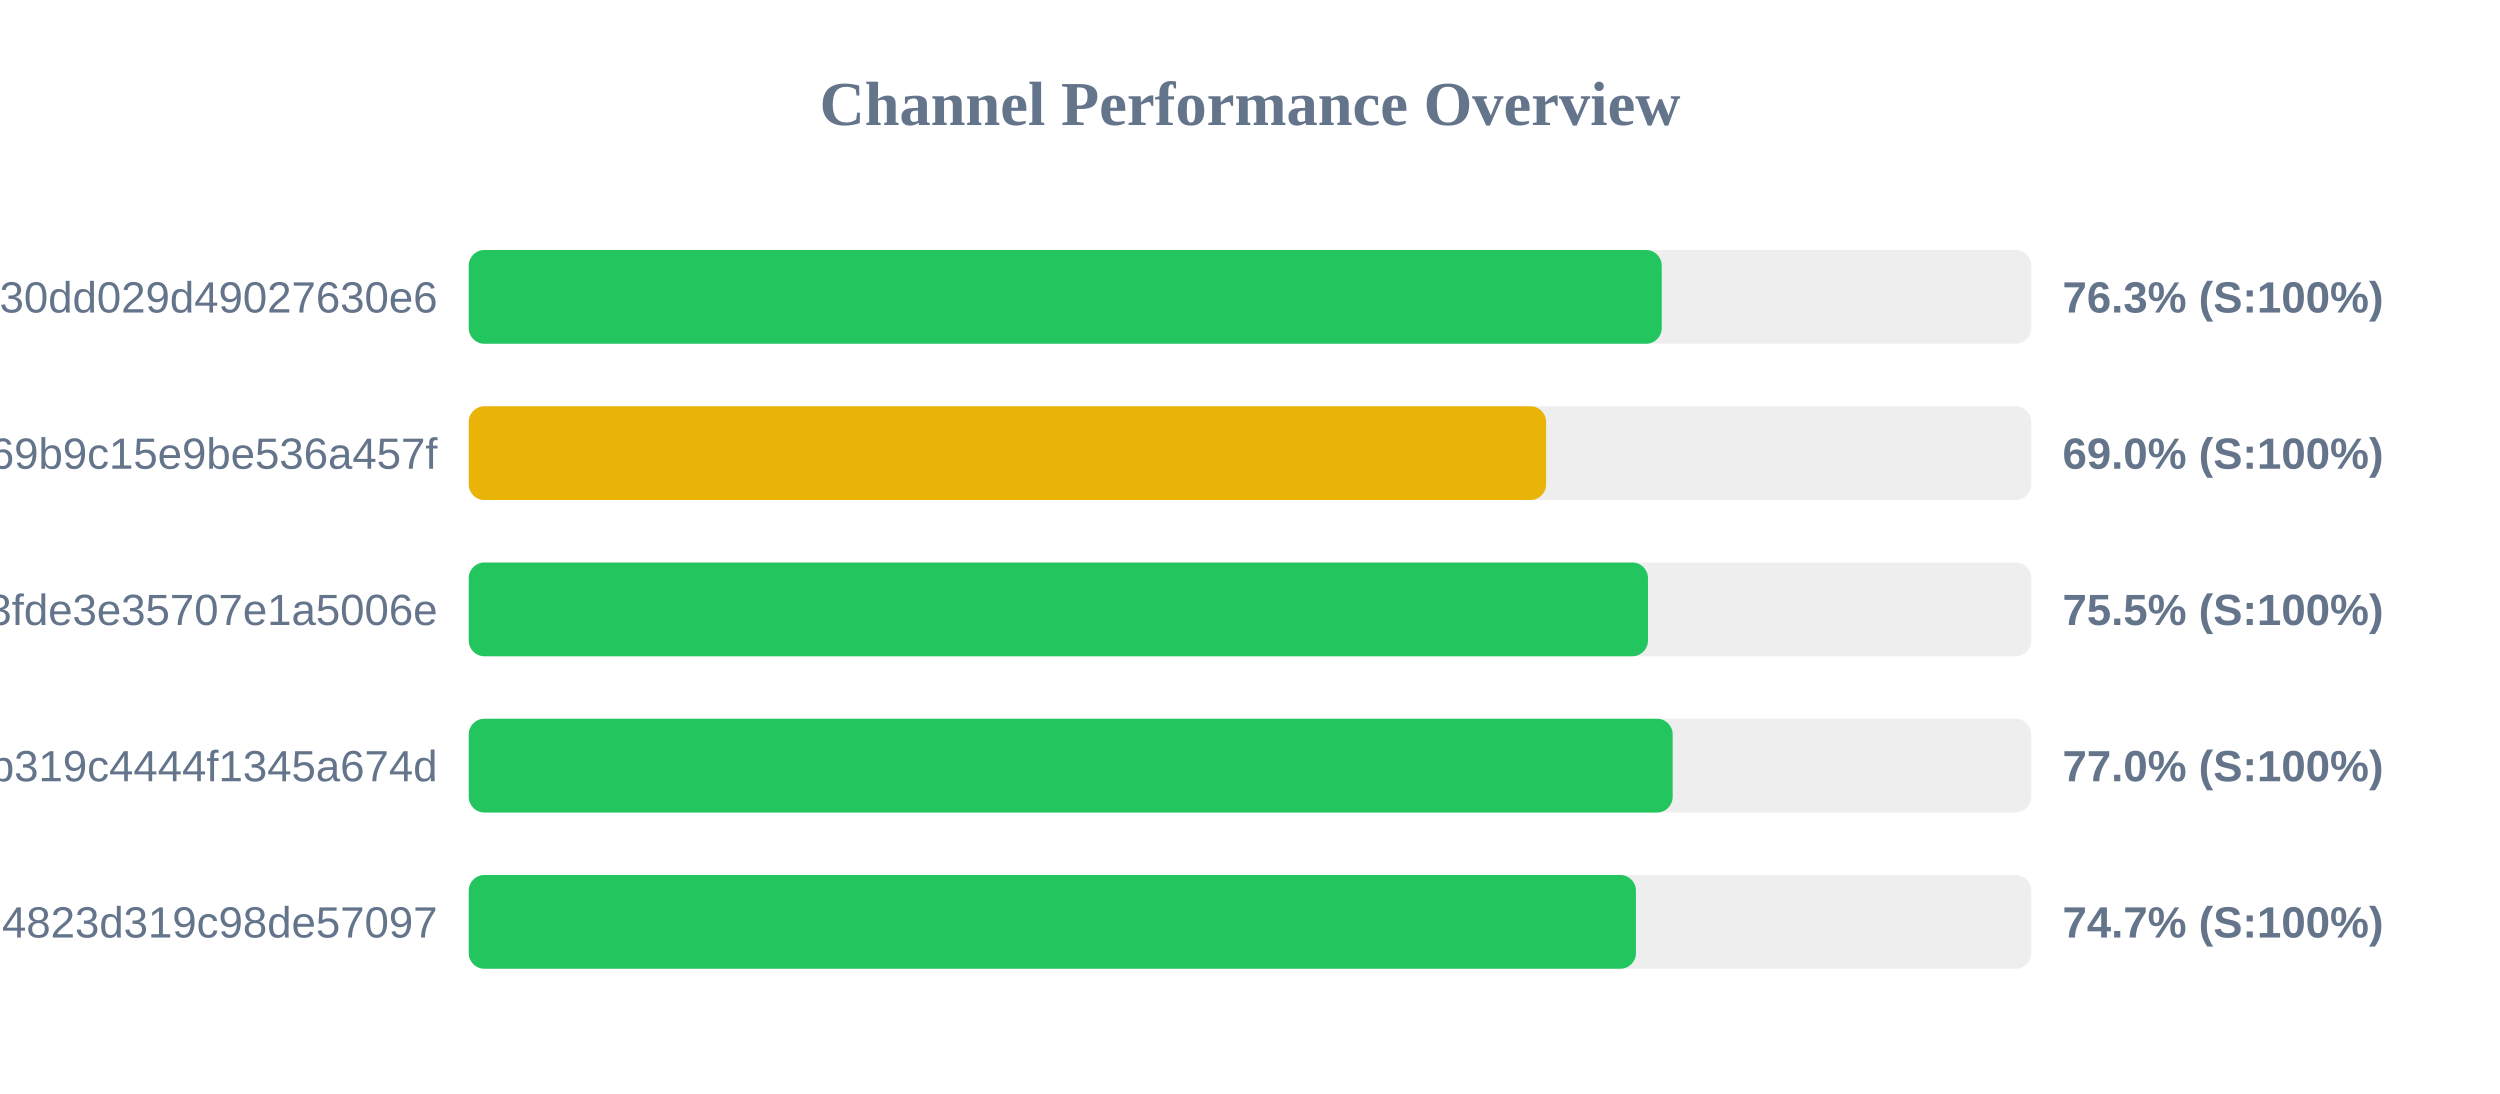
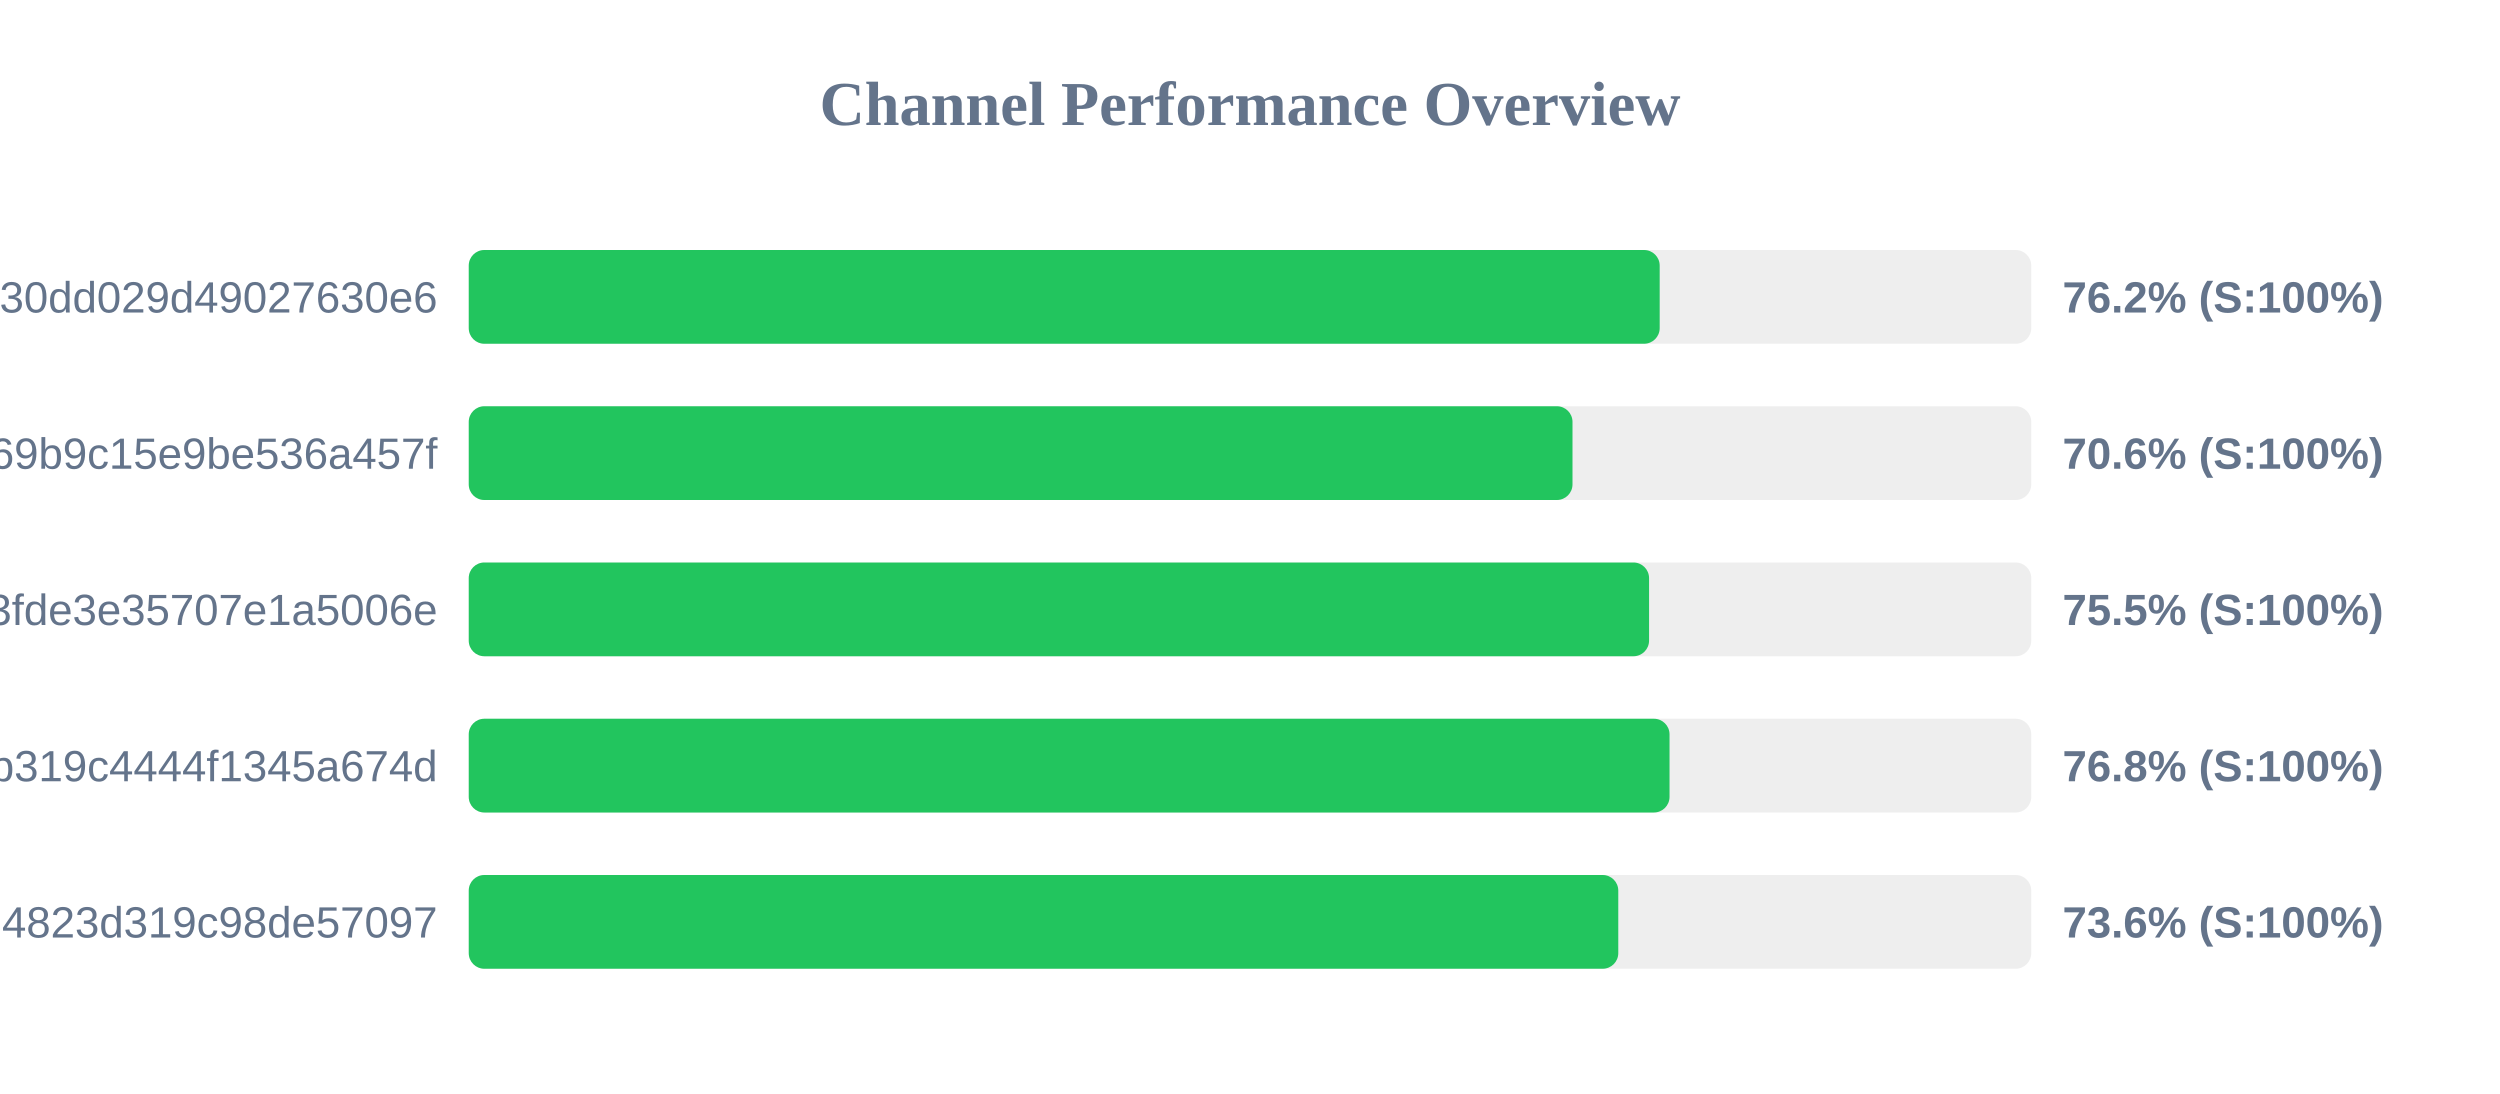
<svg xmlns="http://www.w3.org/2000/svg" width="800" height="350" version="1.1">
  <style>
        .row { font: 14px Arial; fill: #64748b; }
        .score { font: bold 14px Arial; fill: #64748b; }
    </style>
  <text x="400" y="40" text-anchor="middle" font-size="20px" font-weight="bold" fill="#64748b">Channel Performance Overview</text>
  <rect x="150" y="80" width="500" height="30" fill="#eee" rx="5" />
-   <rect x="150" y="80" width="381.75" height="30" fill="#22c55e" rx="5" />
+   <rect x="150" y="80" width="381.1" height="30" fill="#22c55e" rx="5" />
  <text x="140" y="100" text-anchor="end" class="row">subscribe?token=d984bede85ab3f30dd029d49027630e6</text>
-   <text x="660" y="100" text-anchor="start" class="score">76.3% (S:100%)</text>
+   <text x="660" y="100" text-anchor="start" class="score">76.2% (S:100%)</text>
  <rect x="150" y="130" width="500" height="30" fill="#eee" rx="5" />
-   <rect x="150" y="130" width="344.75" height="30" fill="#eab308" rx="5" />
+   <rect x="150" y="130" width="353.2" height="30" fill="#22c55e" rx="5" />
  <text x="140" y="150" text-anchor="end" class="row">ca692ddffaf7a69b9c15e9be536a457f</text>
-   <text x="660" y="150" text-anchor="start" class="score">69.0% (S:100%)</text>
+   <text x="660" y="150" text-anchor="start" class="score">70.6% (S:100%)</text>
  <rect x="150" y="180" width="500" height="30" fill="#eee" rx="5" />
-   <rect x="150" y="180" width="377.35" height="30" fill="#22c55e" rx="5" />
+   <rect x="150" y="180" width="377.7" height="30" fill="#22c55e" rx="5" />
  <text x="140" y="200" text-anchor="end" class="row">subscribe?token=5ecc973f73ba93fde3e35707e1a5006e</text>
  <text x="660" y="200" text-anchor="start" class="score">75.5% (S:100%)</text>
  <rect x="150" y="230" width="500" height="30" fill="#eee" rx="5" />
-   <rect x="150" y="230" width="385.25" height="30" fill="#22c55e" rx="5" />
+   <rect x="150" y="230" width="384.25" height="30" fill="#22c55e" rx="5" />
  <text x="140" y="250" text-anchor="end" class="row">subscribe?token=2b0e60c7f59e0b319c4444f1345a674d</text>
-   <text x="660" y="250" text-anchor="start" class="score">77.0% (S:100%)</text>
+   <text x="660" y="250" text-anchor="start" class="score">76.8% (S:100%)</text>
  <rect x="150" y="280" width="500" height="30" fill="#eee" rx="5" />
-   <rect x="150" y="280" width="373.5" height="30" fill="#22c55e" rx="5" />
+   <rect x="150" y="280" width="367.85" height="30" fill="#22c55e" rx="5" />
  <text x="140" y="300" text-anchor="end" class="row">land?token=41b850dd4d51e94823d319c98de57097</text>
-   <text x="660" y="300" text-anchor="start" class="score">74.7% (S:100%)</text>
+   <text x="660" y="300" text-anchor="start" class="score">73.6% (S:100%)</text>
</svg>
